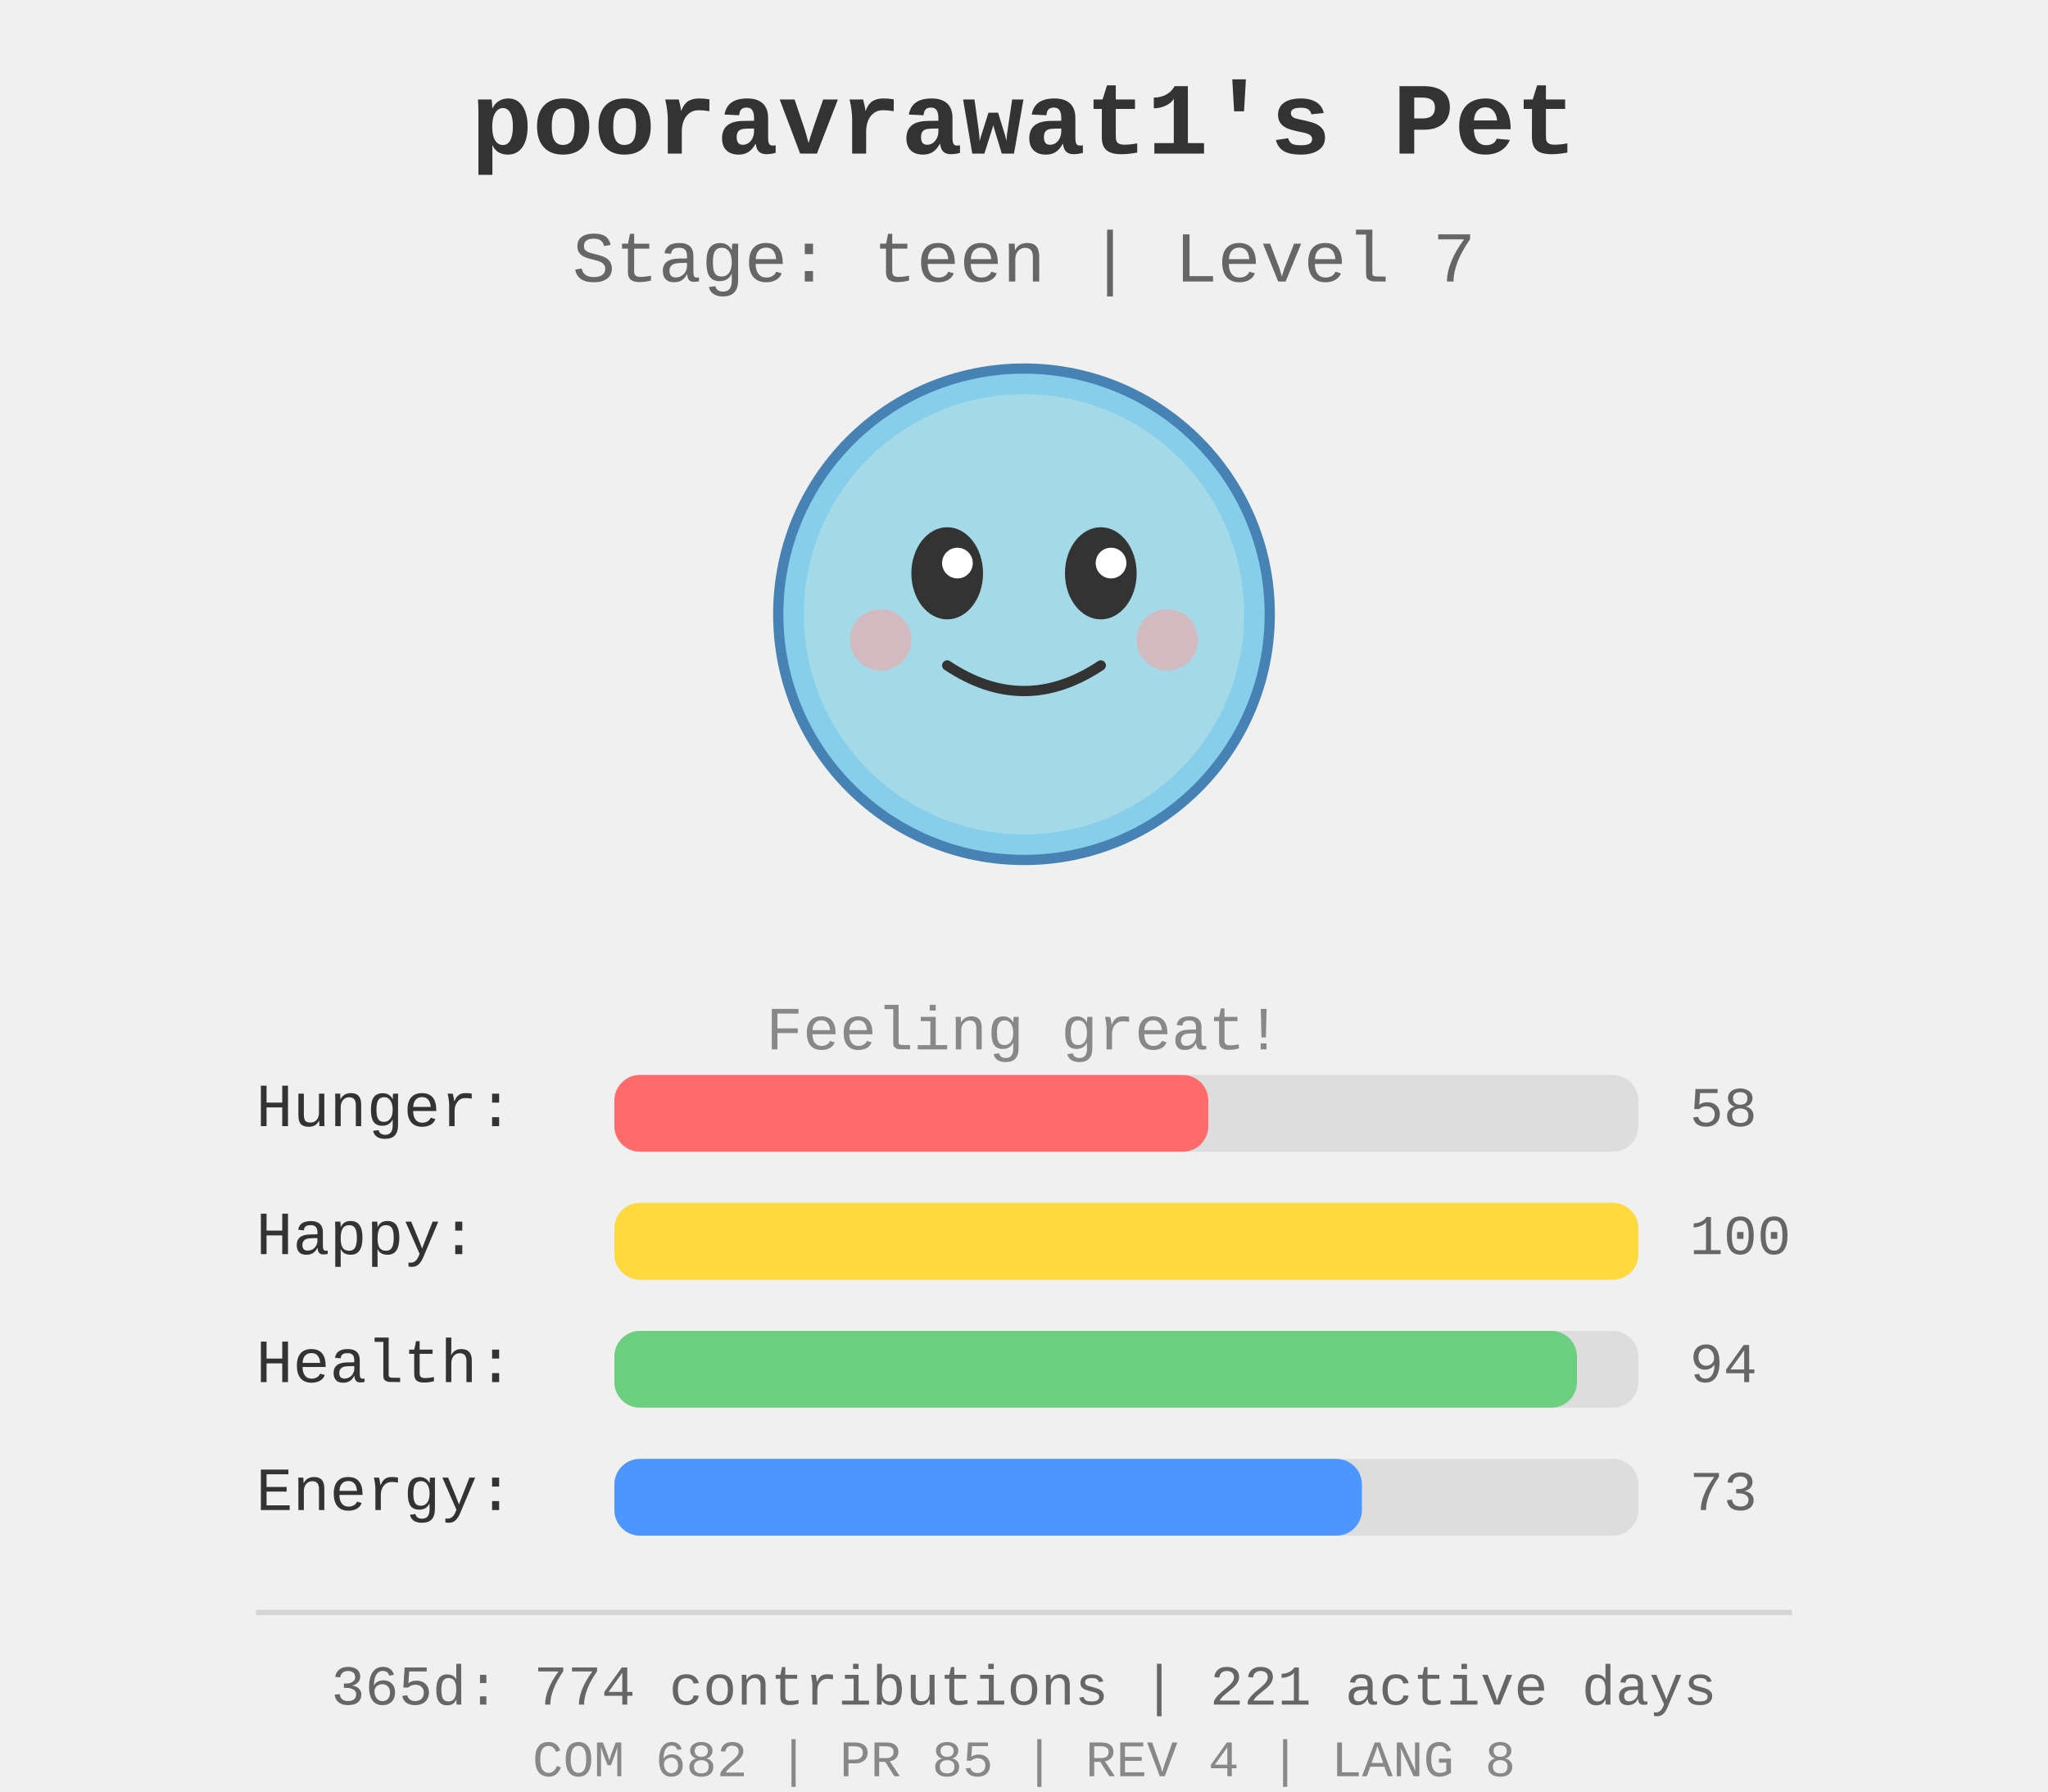
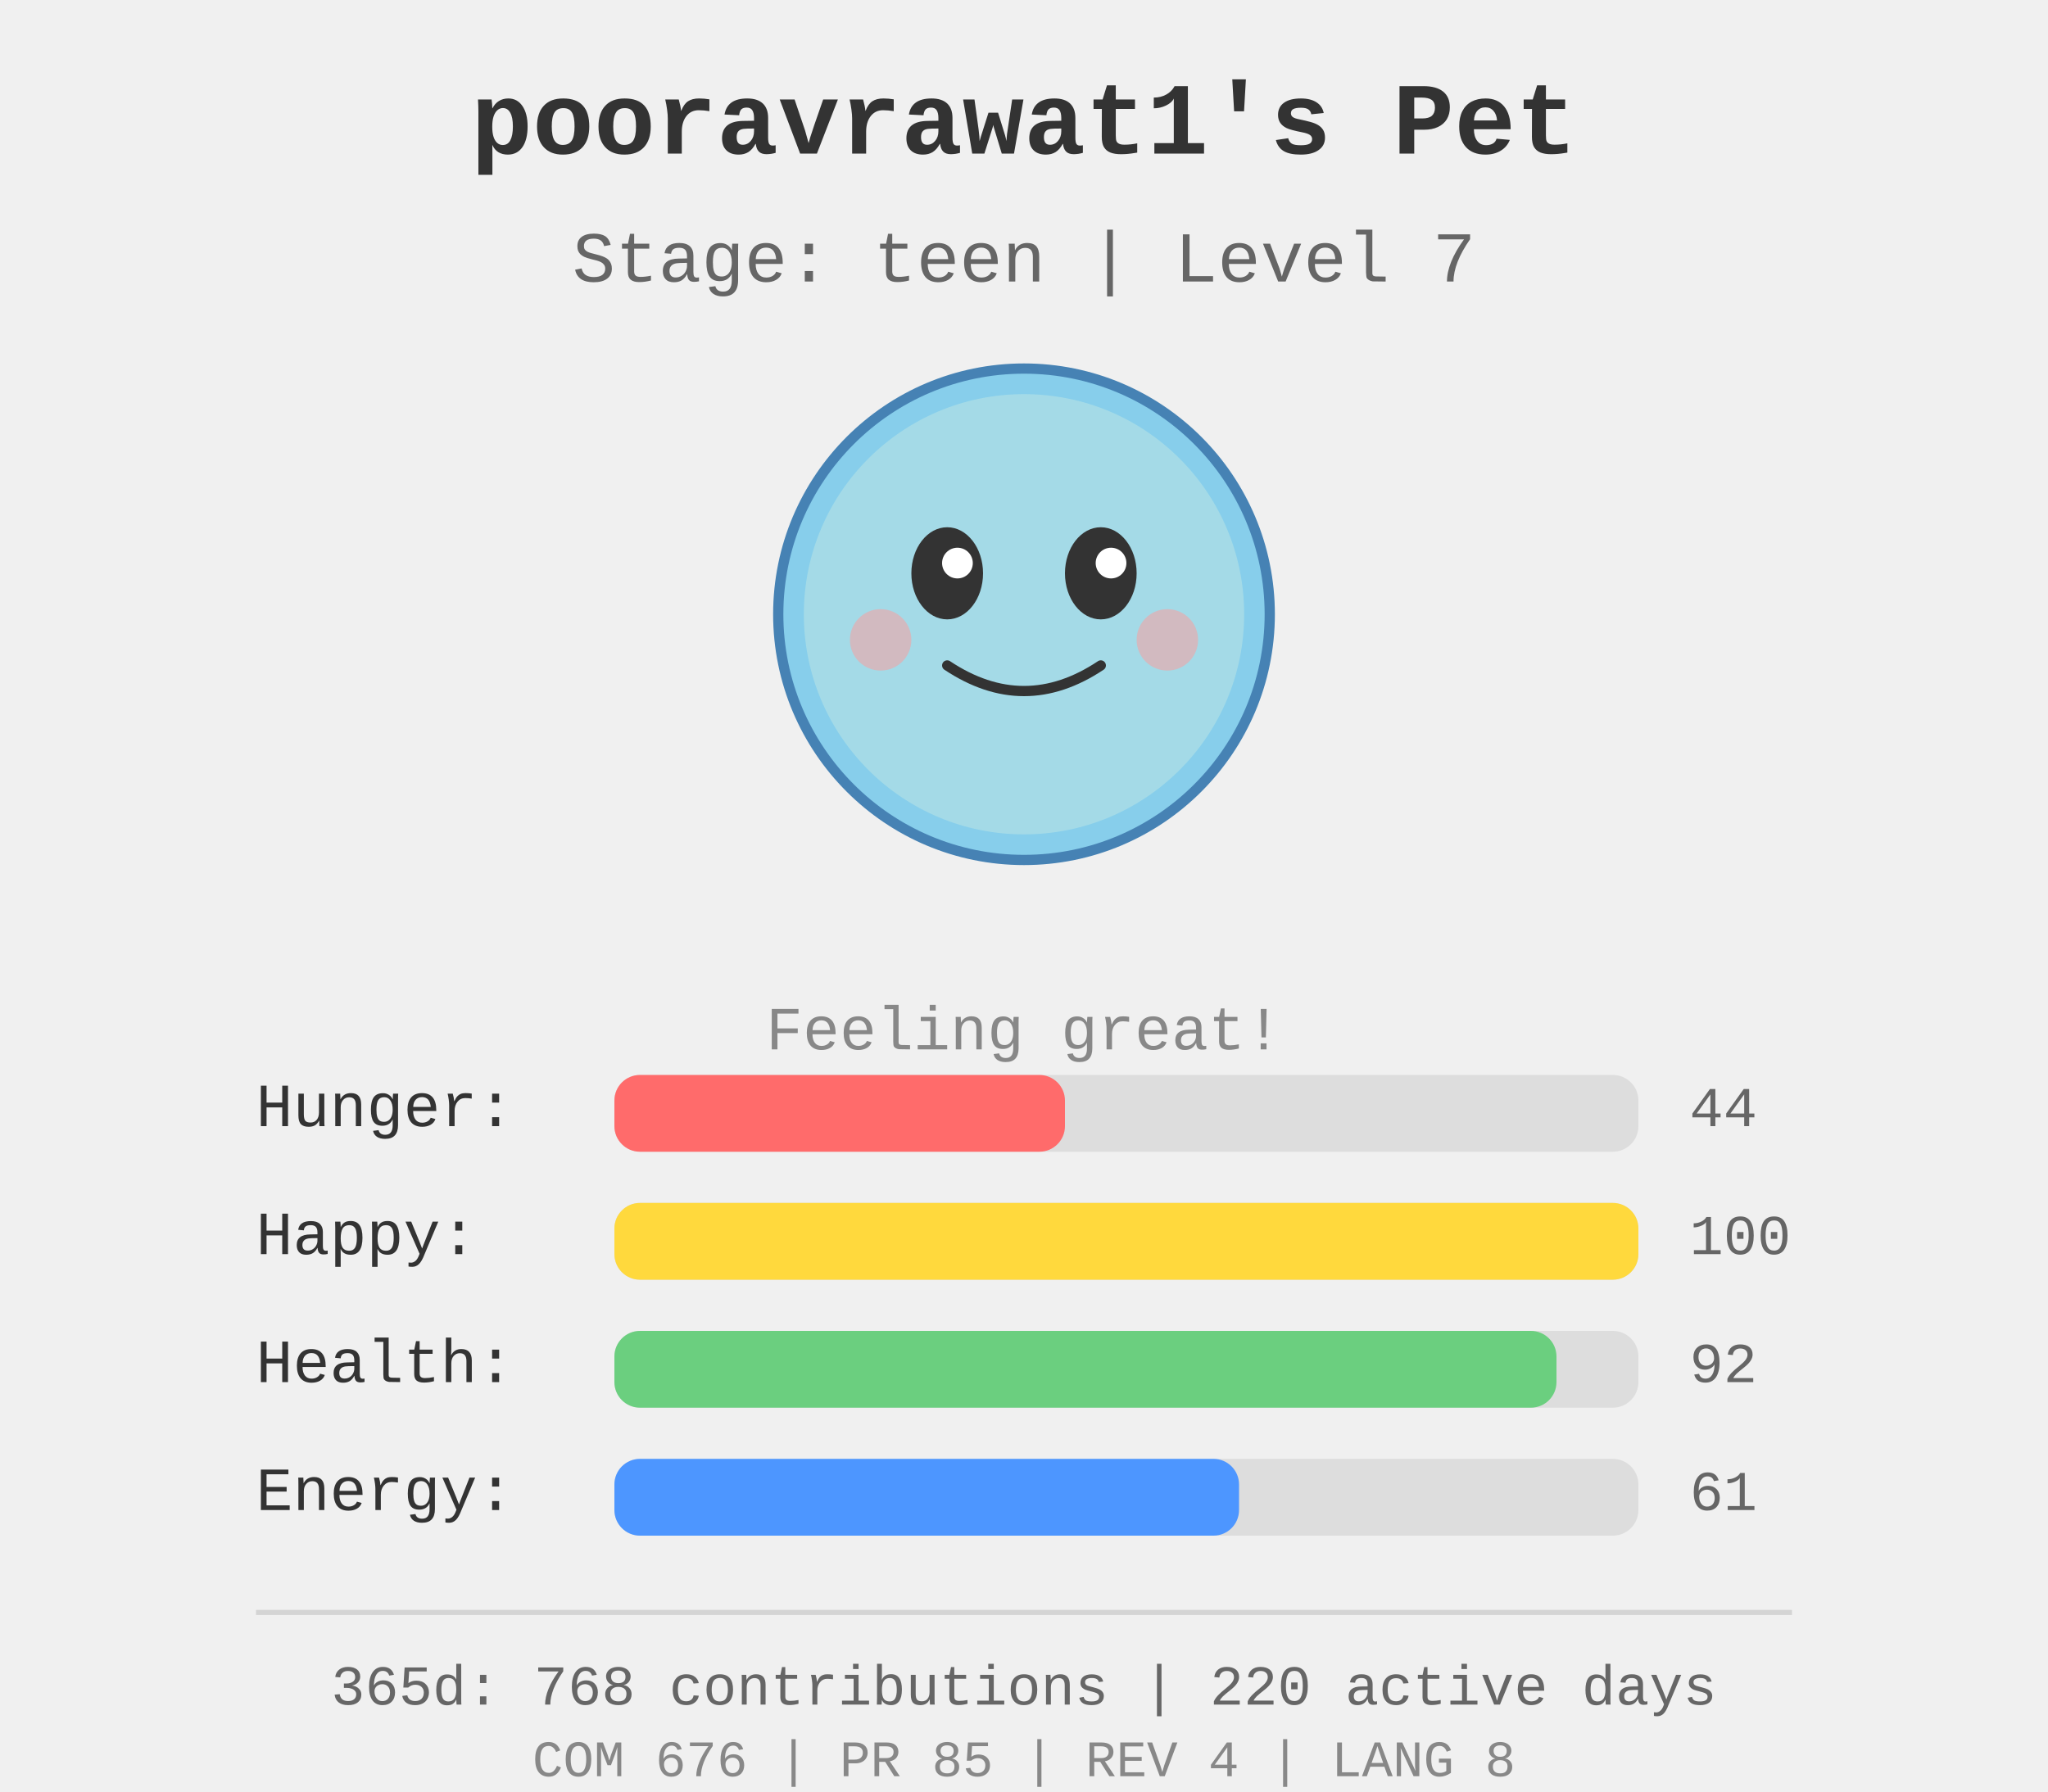
<svg xmlns="http://www.w3.org/2000/svg" width="400" height="350">
  <rect width="400" height="350" fill="#f0f0f0" />
  <g id="pet-sprite" transform="translate(200, 120)">
    <circle cx="0" cy="0" r="48" fill="#87ceeb" stroke="#4682b4" stroke-width="2" />
    <circle cx="0" cy="0" r="43" fill="#b0e0e6" opacity="0.7" />
    <ellipse cx="-15" cy="-8" rx="7" ry="9" fill="#333" />
    <ellipse cx="15" cy="-8" rx="7" ry="9" fill="#333" />
    <circle cx="-13" cy="-10" r="3" fill="#fff" />
    <circle cx="17" cy="-10" r="3" fill="#fff" />
    <path d="M -15 10 Q 0 20 15 10" stroke="#333" stroke-width="2" fill="none" stroke-linecap="round" />
    <circle cx="-28" cy="5" r="6" fill="#ff9999" opacity="0.5" />
    <circle cx="28" cy="5" r="6" fill="#ff9999" opacity="0.5" />
  </g>
  <text x="200" y="30" text-anchor="middle" font-size="20" font-weight="bold" fill="#333" font-family="&quot;Courier New&quot;, Courier, monospace">
    pooravrawat1's Pet
  </text>
  <text x="200" y="55" text-anchor="middle" font-size="14" fill="#666" font-family="&quot;Courier New&quot;, Courier, monospace">
    Stage: teen | Level 7
  </text>
  <text x="200" y="205" text-anchor="middle" font-size="12" fill="#888" font-family="&quot;Courier New&quot;, Courier, monospace">
    Feeling great!
  </text>
  <g id="stats" transform="translate(50, 220)">
    <text x="0" y="0" font-size="12" fill="#333" font-family="&quot;Courier New&quot;, Courier, monospace">Hunger:</text>
    <rect x="70" y="-10" width="200" height="15" fill="#ddd" rx="5" />
-     <rect x="70" y="-10" width="116" height="15" fill="#ff6b6b" rx="5" />
-     <text x="280" y="0" font-size="11" fill="#666" font-family="&quot;Courier New&quot;, Courier, monospace">58</text>
+     <rect x="70" y="-10" width="88.0" height="15" fill="#ff6b6b" rx="5" />
+     <text x="280" y="0" font-size="11" fill="#666" font-family="&quot;Courier New&quot;, Courier, monospace">44</text>
    <text x="0" y="25" font-size="12" fill="#333" font-family="&quot;Courier New&quot;, Courier, monospace">Happy:</text>
    <rect x="70" y="15" width="200" height="15" fill="#ddd" rx="5" />
    <rect x="70" y="15" width="200.0" height="15" fill="#ffd93d" rx="5" />
    <text x="280" y="25" font-size="11" fill="#666" font-family="&quot;Courier New&quot;, Courier, monospace">100</text>
    <text x="0" y="50" font-size="12" fill="#333" font-family="&quot;Courier New&quot;, Courier, monospace">Health:</text>
    <rect x="70" y="40" width="200" height="15" fill="#ddd" rx="5" />
-     <rect x="70" y="40" width="188.0" height="15" fill="#6bcf7f" rx="5" />
-     <text x="280" y="50" font-size="11" fill="#666" font-family="&quot;Courier New&quot;, Courier, monospace">94</text>
+     <rect x="70" y="40" width="184.0" height="15" fill="#6bcf7f" rx="5" />
+     <text x="280" y="50" font-size="11" fill="#666" font-family="&quot;Courier New&quot;, Courier, monospace">92</text>
    <text x="0" y="75" font-size="12" fill="#333" font-family="&quot;Courier New&quot;, Courier, monospace">Energy:</text>
    <rect x="70" y="65" width="200" height="15" fill="#ddd" rx="5" />
-     <rect x="70" y="65" width="146.0" height="15" fill="#4d96ff" rx="5" />
-     <text x="280" y="75" font-size="11" fill="#666" font-family="&quot;Courier New&quot;, Courier, monospace">73</text>
+     <rect x="70" y="65" width="122.0" height="15" fill="#4d96ff" rx="5" />
+     <text x="280" y="75" font-size="11" fill="#666" font-family="&quot;Courier New&quot;, Courier, monospace">61</text>
  </g>
  <g id="github-profile-summary">
    <line x1="50" y1="315" x2="350" y2="315" stroke="#d4d4d4" stroke-width="1" />
-     <text x="200" y="333" text-anchor="middle" font-size="11" fill="#666" font-family="&quot;Courier New&quot;, Courier, monospace">365d: 774 contributions | 221 active days</text>
-     <text x="200" y="347" text-anchor="middle" font-size="10" fill="#888" font-family="&quot;Courier New&quot;, Courier, monospace">COM 682 | PR 85 | REV 4 | LANG 8</text>
+     <text x="200" y="333" text-anchor="middle" font-size="11" fill="#666" font-family="&quot;Courier New&quot;, Courier, monospace">365d: 768 contributions | 220 active days</text>
+     <text x="200" y="347" text-anchor="middle" font-size="10" fill="#888" font-family="&quot;Courier New&quot;, Courier, monospace">COM 676 | PR 85 | REV 4 | LANG 8</text>
  </g>
</svg>
